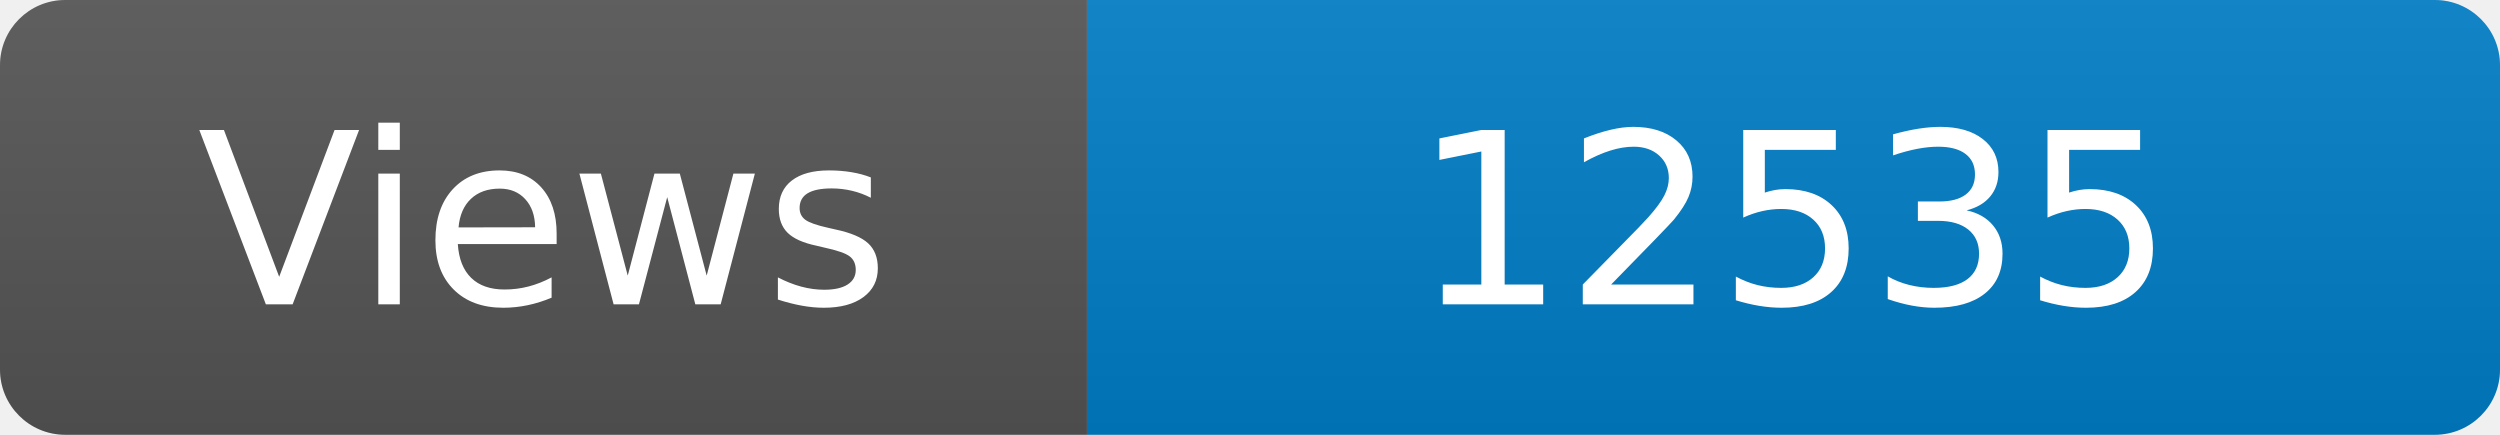
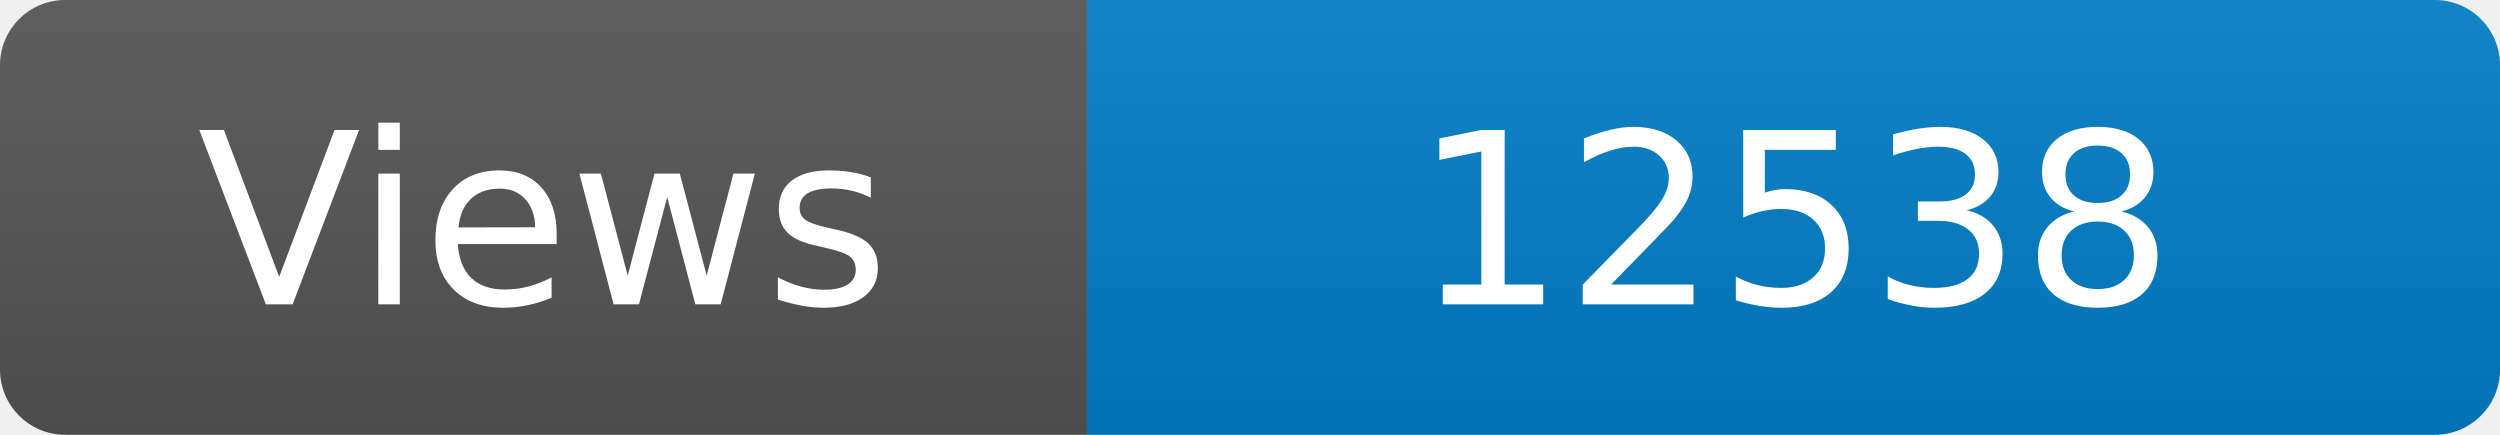
<svg xmlns="http://www.w3.org/2000/svg" width="115" height="20" role="img" aria-label="Maintained?: yes">
  <linearGradient id="s" x2="0" y2="100%">
    <stop offset="0" stop-color="#bbb" stop-opacity=".1" />
    <stop offset="1" stop-opacity=".1" />
  </linearGradient>
  <clipPath id="r">
    <rect width="115" height="20" rx="3" fill="#fff" />
  </clipPath>
  <g clip-path="url(#r)">
    <rect width="50" height="20" fill="#555" />
    <rect x="50" width="160" height="20" fill="#007ec6" />
    <rect width="115" height="20" fill="url(#s)" />
  </g>
  <g fill="#fff" text-anchor="middle" font-family="Verdana,Geneva,DejaVu Sans,sans-serif" font-size="110">
    <text x="250" y="140" transform="scale(.1)" fill="#fff">Views</text>
-     <text x="825" y="140" transform="scale(.1)" fill="#fff">12535</text>
+     <text x="825" y="140" transform="scale(.1)" fill="#fff">12538</text>
  </g>
</svg>
